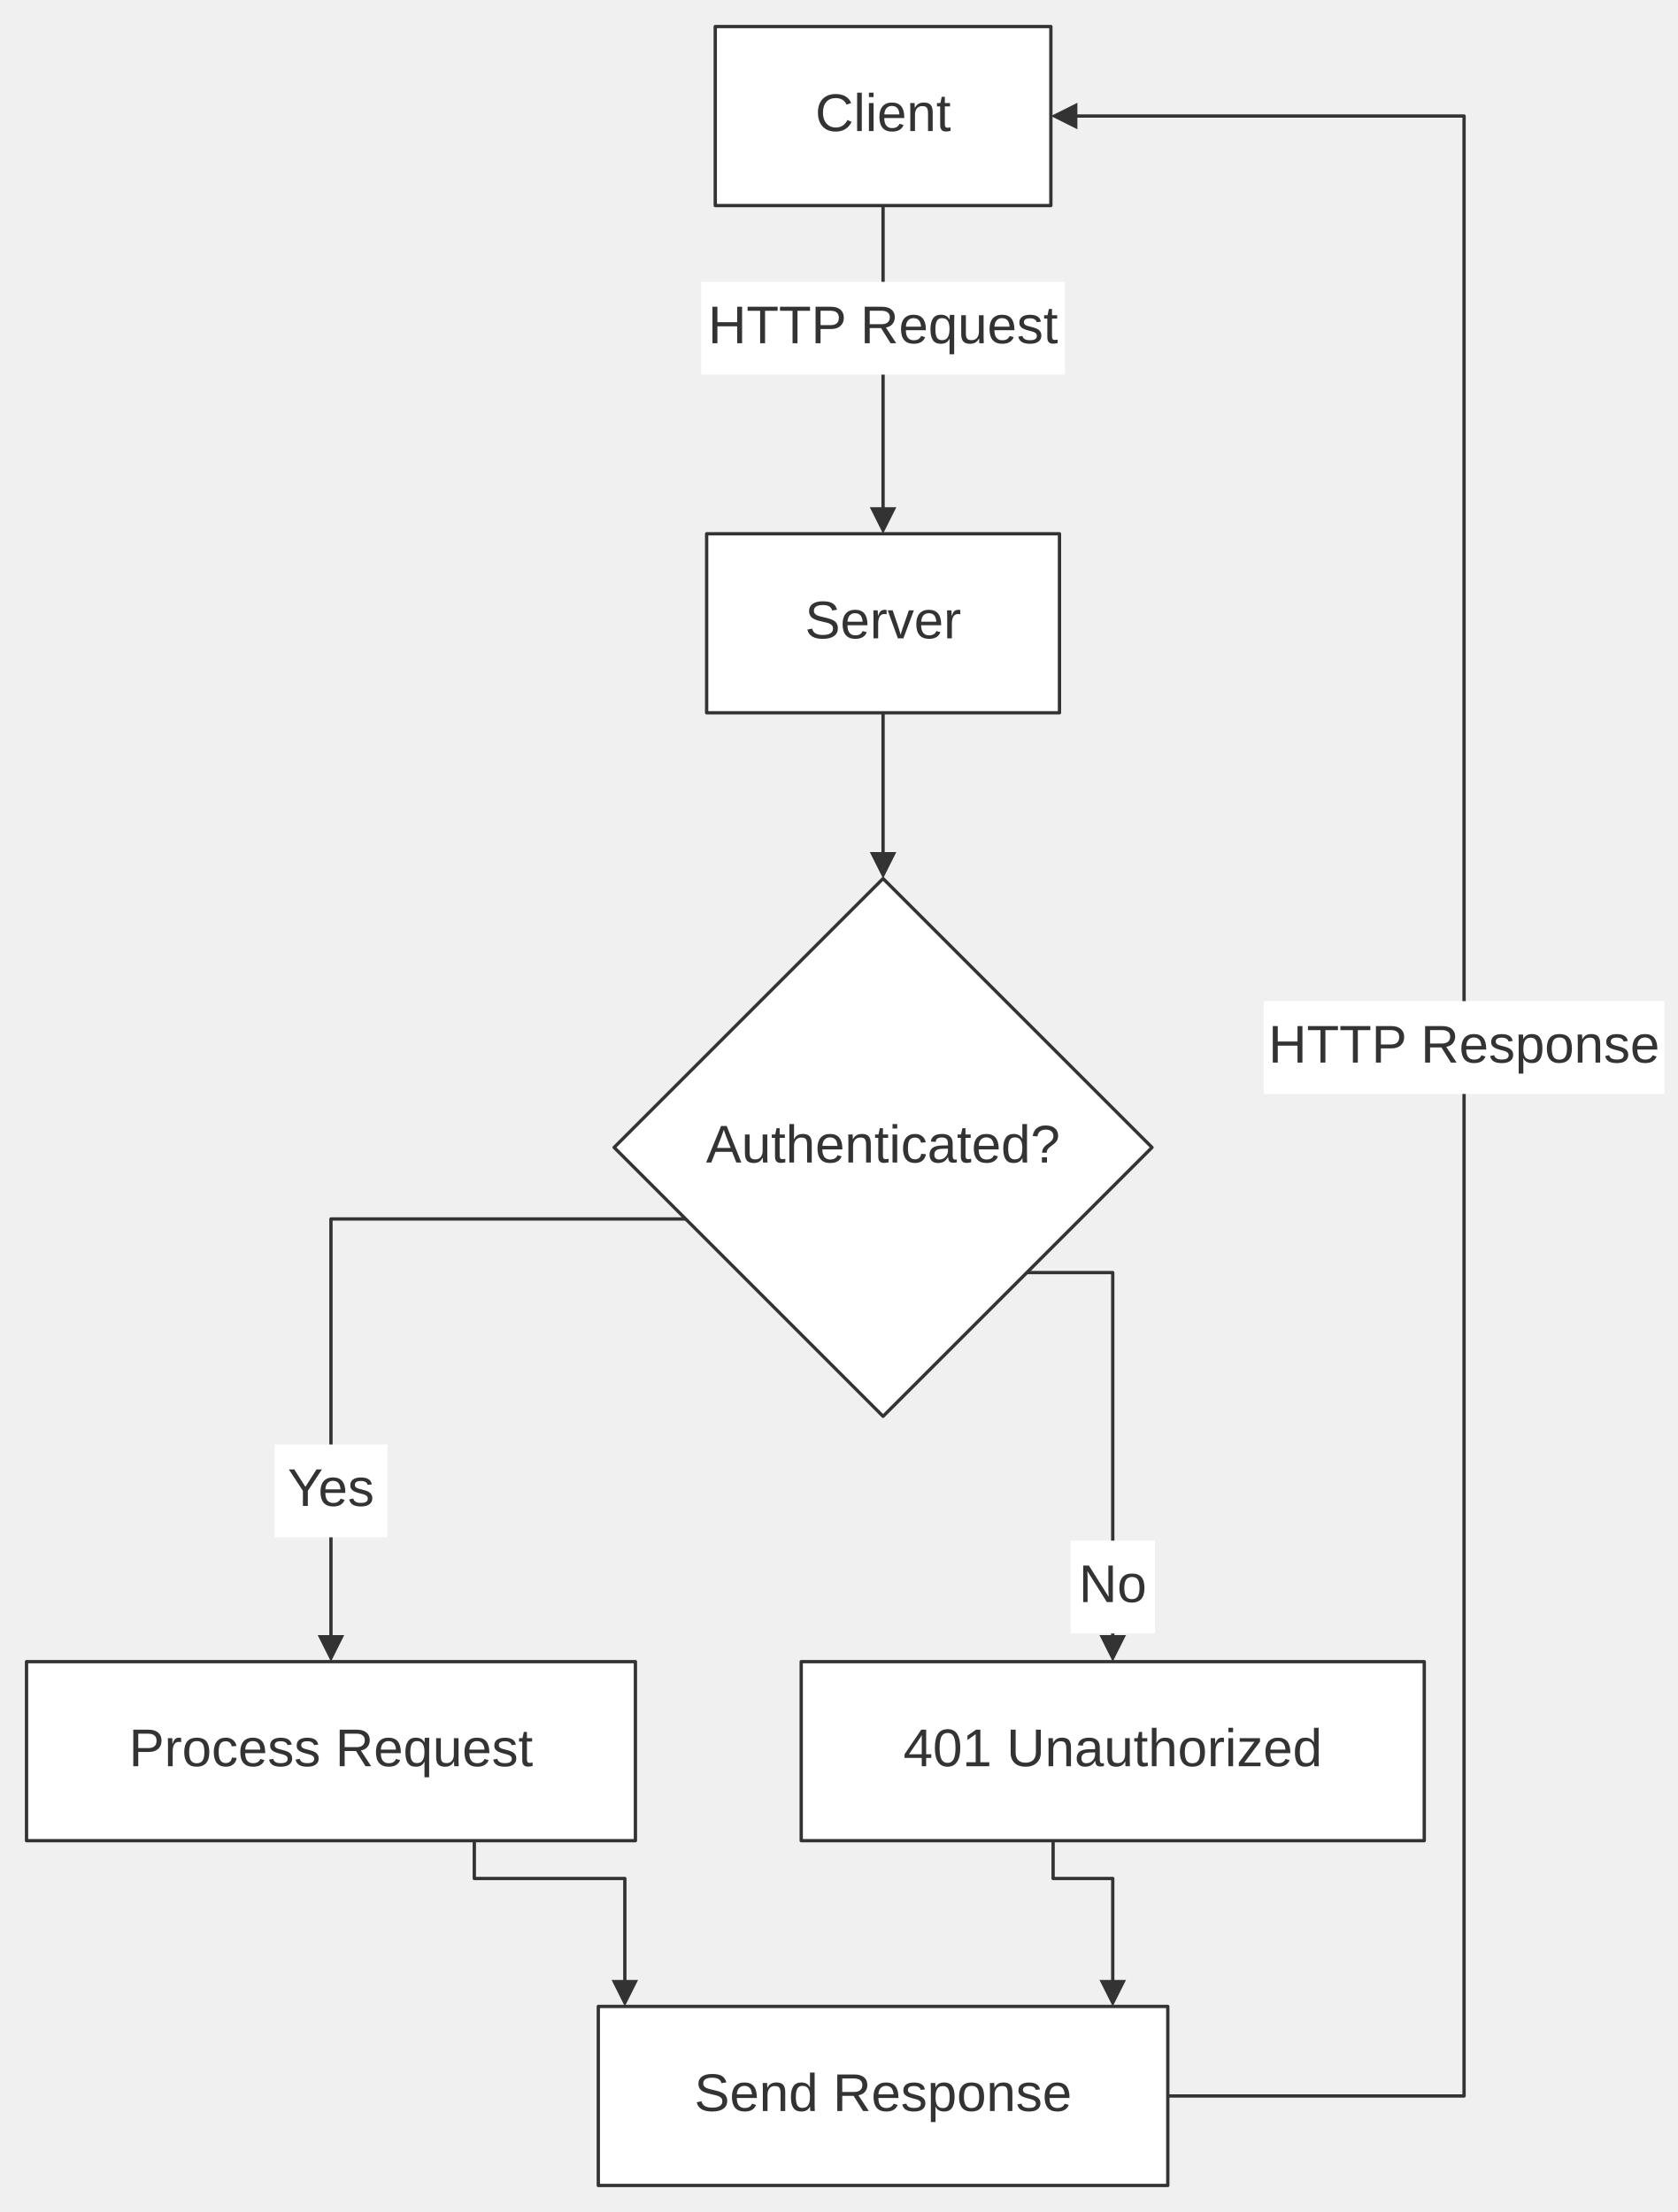
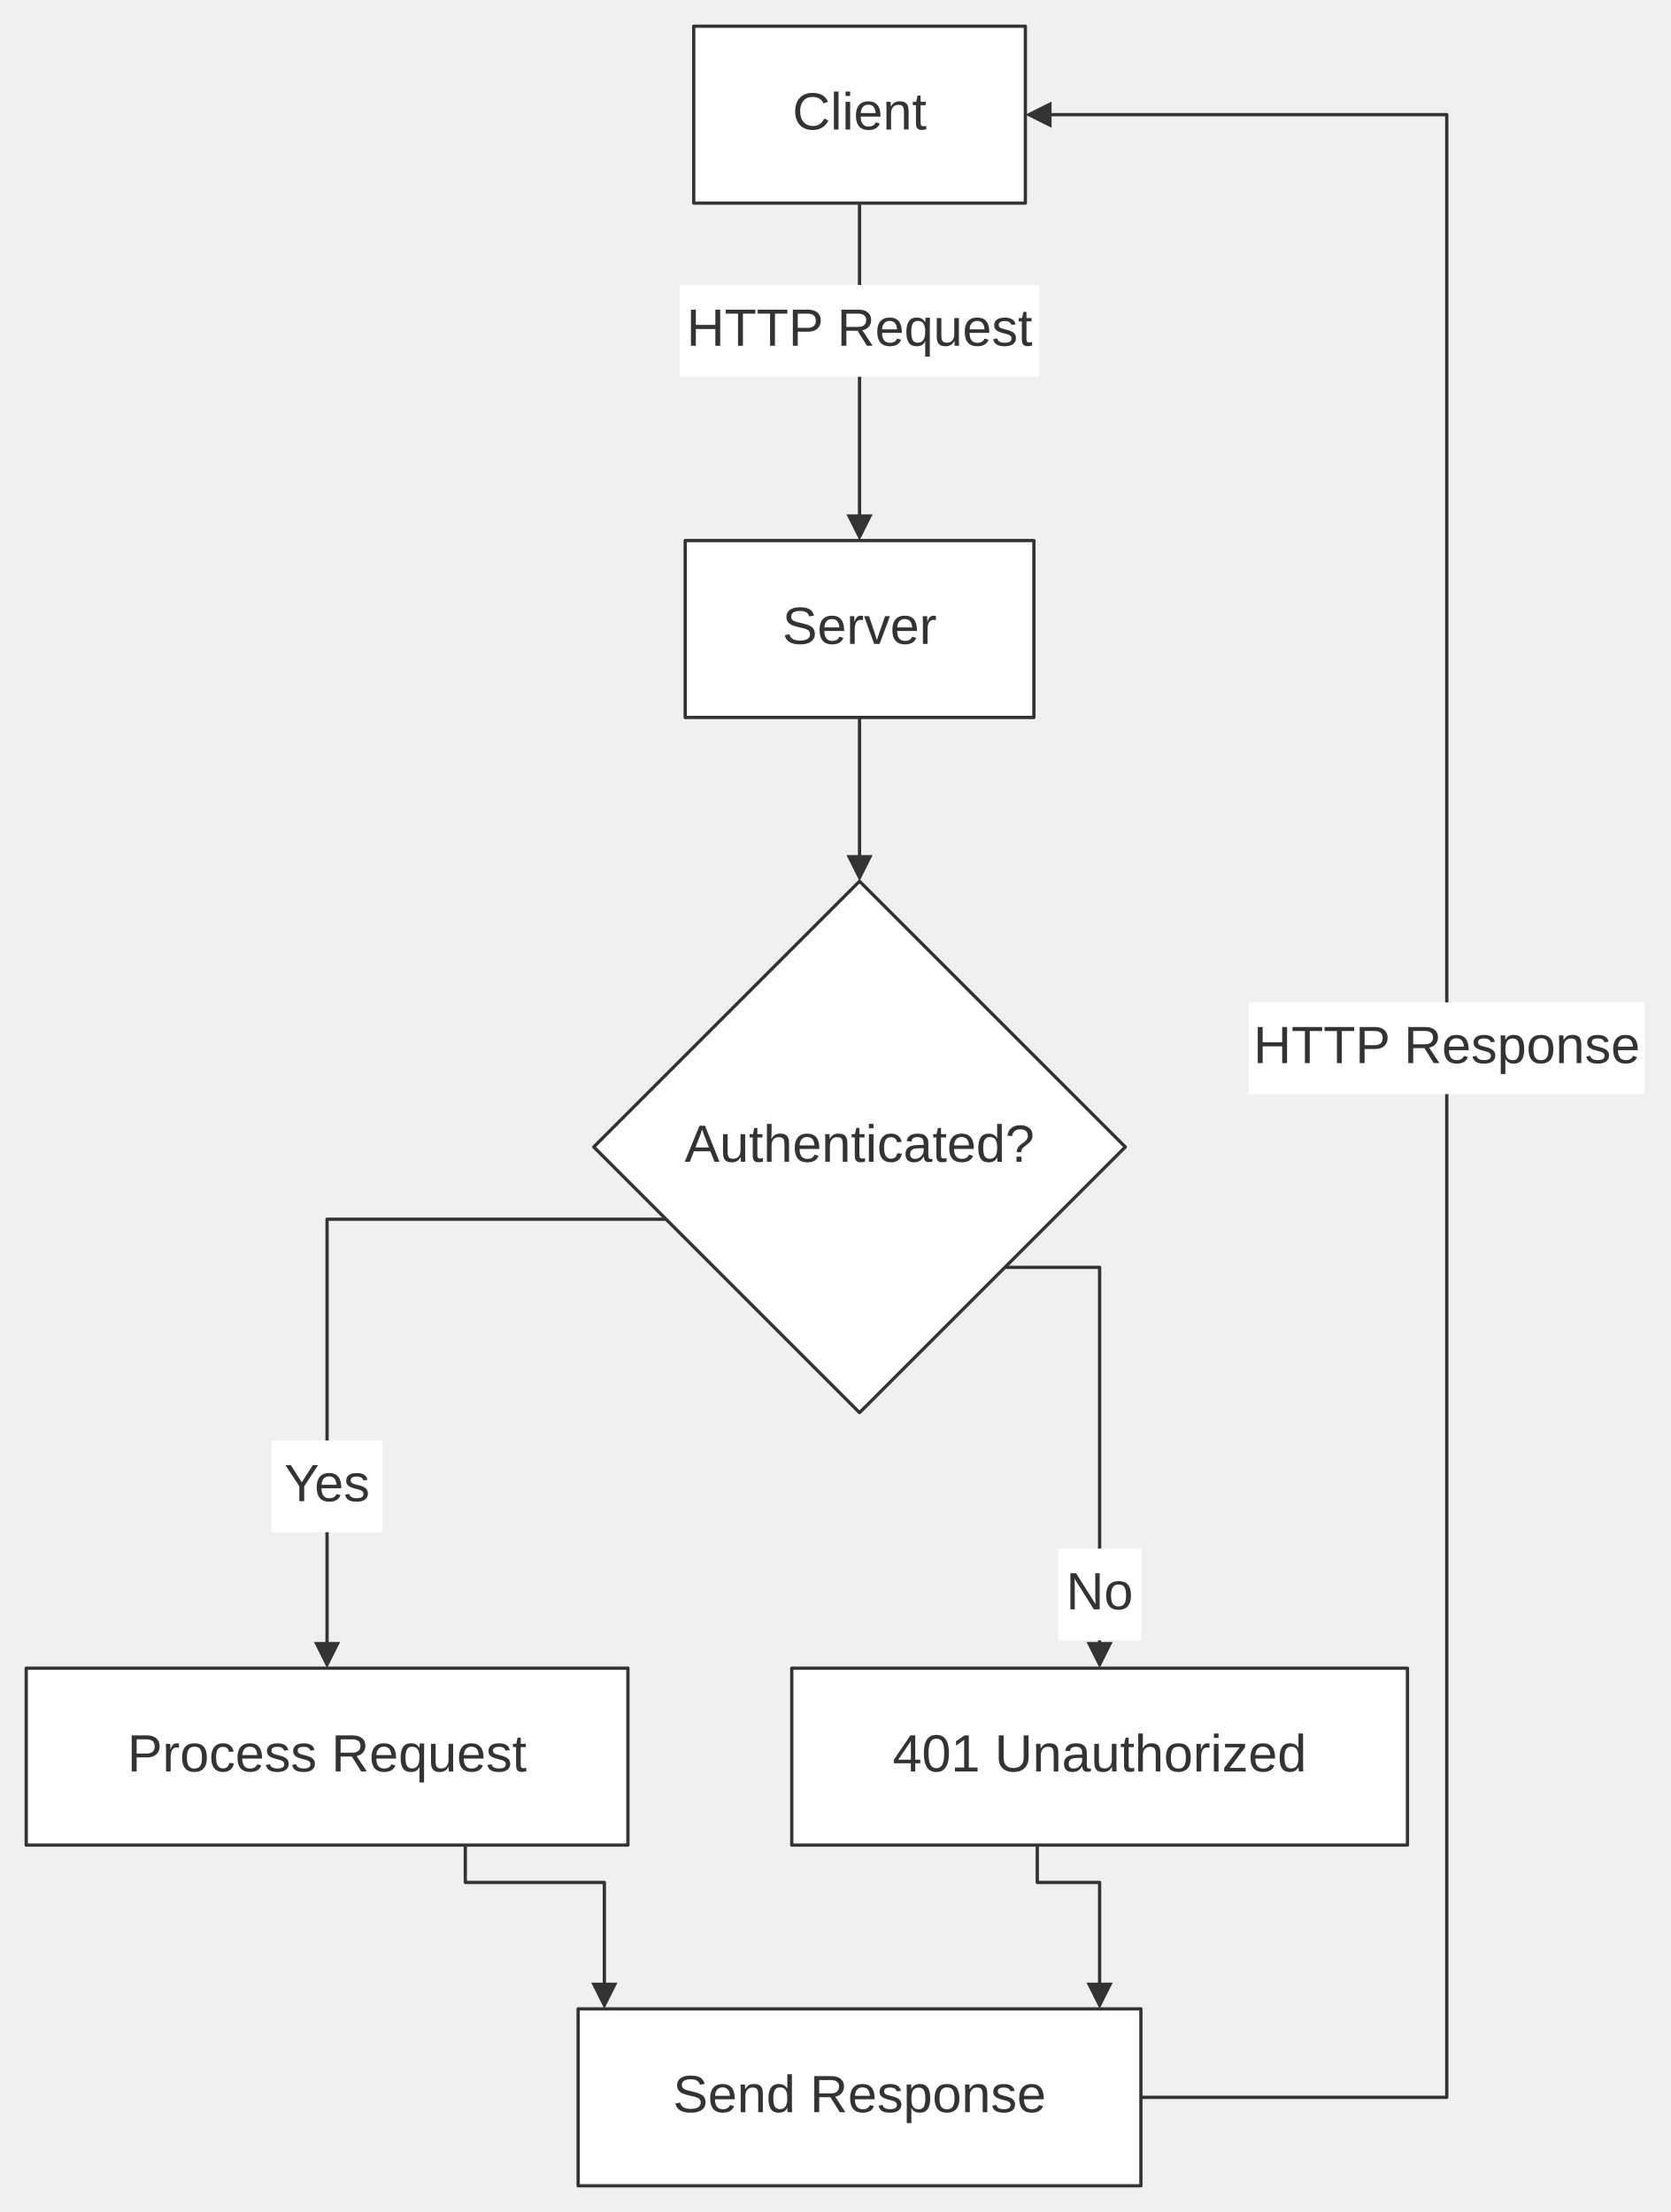
- <svg xmlns="http://www.w3.org/2000/svg" width="100%" viewBox="0 0 505.91 667.20" style="max-width: 505.91px; background-color: transparent;" font-family="&quot;trebuchet ms&quot;, verdana, arial, sans-serif" font-size="16.00">
+ <svg xmlns="http://www.w3.org/2000/svg" width="100%" viewBox="0 0 509.91 675.20" style="max-width: 509.91px; background-color: transparent;" font-family="&quot;trebuchet ms&quot;, verdana, arial, sans-serif" font-size="16.00">
  <defs>
    <marker id="arrowhead" viewBox="0 0 10.00 10.00" refX="5.00" refY="5.00" markerWidth="8.00" markerHeight="8.00" orient="auto-start-reverse" markerUnits="userSpaceOnUse">
      <path d="M 0 0 L 10.00 5.00 L 0 10.00 z" fill="#333" />
    </marker>
  </defs>
  <g transform="translate(0.00,0.00)">
    <g class="edgePaths">
-       <path d="M266.29,62.00 L266.29,157.00" stroke="#333" stroke-width="1.00" fill="none" stroke-linecap="round" stroke-linejoin="round" marker-end="url(#arrowhead)" />
-       <path d="M266.29,215.00 L266.29,261.00" stroke="#333" stroke-width="1.00" fill="none" stroke-linecap="round" stroke-linejoin="round" marker-end="url(#arrowhead)" />
-       <path d="M206.75,367.67 L99.80,367.67 L99.80,497.20" stroke="#333" stroke-width="1.00" fill="none" stroke-linecap="round" stroke-linejoin="round" marker-end="url(#arrowhead)" />
-       <path d="M309.65,383.85 L335.55,383.85 L335.55,497.20" stroke="#333" stroke-width="1.00" fill="none" stroke-linecap="round" stroke-linejoin="round" marker-end="url(#arrowhead)" />
-       <path d="M143.03,555.20 L143.03,566.60 L188.42,566.60 L188.42,601.20" stroke="#333" stroke-width="1.00" fill="none" stroke-linecap="round" stroke-linejoin="round" marker-end="url(#arrowhead)" />
-       <path d="M317.57,555.20 L317.57,566.60 L335.55,566.60 L335.55,601.20" stroke="#333" stroke-width="1.00" fill="none" stroke-linecap="round" stroke-linejoin="round" marker-end="url(#arrowhead)" />
-       <path d="M352.16,632.20 L441.49,632.20 L441.49,35.00 L320.89,35.00" stroke="#333" stroke-width="1.00" fill="none" stroke-linecap="round" stroke-linejoin="round" marker-end="url(#arrowhead)" />
+       <path d="M262.29,62.00 L262.29,161.00" stroke="#333" stroke-width="1.00" fill="none" stroke-linecap="round" stroke-linejoin="round" marker-end="url(#arrowhead)" />
+       <path d="M262.29,219.00 L262.29,265.00" stroke="#333" stroke-width="1.00" fill="none" stroke-linecap="round" stroke-linejoin="round" marker-end="url(#arrowhead)" />
+       <path d="M203.24,372.16 L99.80,372.16 L99.80,505.20" stroke="#333" stroke-width="1.00" fill="none" stroke-linecap="round" stroke-linejoin="round" marker-end="url(#arrowhead)" />
+       <path d="M306.64,386.85 L335.55,386.85 L335.55,505.20" stroke="#333" stroke-width="1.00" fill="none" stroke-linecap="round" stroke-linejoin="round" marker-end="url(#arrowhead)" />
+       <path d="M141.99,563.20 L141.99,574.60 L184.42,574.60 L184.42,609.20" stroke="#333" stroke-width="1.00" fill="none" stroke-linecap="round" stroke-linejoin="round" marker-end="url(#arrowhead)" />
+       <path d="M316.53,563.20 L316.53,574.60 L335.55,574.60 L335.55,609.20" stroke="#333" stroke-width="1.00" fill="none" stroke-linecap="round" stroke-linejoin="round" marker-end="url(#arrowhead)" />
+       <path d="M348.16,640.20 L441.49,640.20 L441.49,35.00 L316.89,35.00" stroke="#333" stroke-width="1.00" fill="none" stroke-linecap="round" stroke-linejoin="round" marker-end="url(#arrowhead)" />
    </g>
    <g class="nodes">
-       <polygon points="266.29,265.00 347.39,346.10 266.29,427.20 185.19,346.10" fill="white" stroke="#333" stroke-width="1.00" stroke-linejoin="round" />
-       <text x="266.29" y="346.10" text-anchor="middle" dominant-baseline="middle" fill="#333">Authenticated?</text>
-       <rect x="215.69" y="8.00" width="101.20" height="54.00" fill="white" stroke="#333" stroke-width="1.00" stroke-linejoin="round" />
-       <text x="266.29" y="35.00" text-anchor="middle" dominant-baseline="middle" fill="#333">Client</text>
-       <rect x="8.00" y="501.20" width="183.61" height="54.00" fill="white" stroke="#333" stroke-width="1.00" stroke-linejoin="round" />
-       <text x="99.80" y="528.20" text-anchor="middle" dominant-baseline="middle" fill="#333">Process Request</text>
-       <rect x="241.61" y="501.20" width="187.88" height="54.00" fill="white" stroke="#333" stroke-width="1.00" stroke-linejoin="round" />
-       <text x="335.55" y="528.20" text-anchor="middle" dominant-baseline="middle" fill="#333">401 Unauthorized</text>
-       <rect x="180.42" y="605.20" width="171.73" height="54.00" fill="white" stroke="#333" stroke-width="1.00" stroke-linejoin="round" />
-       <text x="266.29" y="632.20" text-anchor="middle" dominant-baseline="middle" fill="#333">Send Response</text>
-       <rect x="213.09" y="161.00" width="106.40" height="54.00" fill="white" stroke="#333" stroke-width="1.00" stroke-linejoin="round" />
-       <text x="266.29" y="188.00" text-anchor="middle" dominant-baseline="middle" fill="#333">Server</text>
+       <polygon points="262.29,269.00 343.39,350.10 262.29,431.20 181.19,350.10" fill="white" stroke="#333" stroke-width="1.00" stroke-linejoin="round" />
+       <text x="262.29" y="350.10" text-anchor="middle" dominant-baseline="middle" fill="#333">Authenticated?</text>
+       <rect x="211.69" y="8.00" width="101.20" height="54.00" fill="white" stroke="#333" stroke-width="1.00" stroke-linejoin="round" />
+       <text x="262.29" y="35.00" text-anchor="middle" dominant-baseline="middle" fill="#333">Client</text>
+       <rect x="8.00" y="509.20" width="183.61" height="54.00" fill="white" stroke="#333" stroke-width="1.00" stroke-linejoin="round" />
+       <text x="99.80" y="536.20" text-anchor="middle" dominant-baseline="middle" fill="#333">Process Request</text>
+       <rect x="241.61" y="509.20" width="187.88" height="54.00" fill="white" stroke="#333" stroke-width="1.00" stroke-linejoin="round" />
+       <text x="335.55" y="536.20" text-anchor="middle" dominant-baseline="middle" fill="#333">401 Unauthorized</text>
+       <rect x="176.42" y="613.20" width="171.73" height="54.00" fill="white" stroke="#333" stroke-width="1.00" stroke-linejoin="round" />
+       <text x="262.29" y="640.20" text-anchor="middle" dominant-baseline="middle" fill="#333">Send Response</text>
+       <rect x="209.09" y="165.00" width="106.40" height="54.00" fill="white" stroke="#333" stroke-width="1.00" stroke-linejoin="round" />
+       <text x="262.29" y="192.00" text-anchor="middle" dominant-baseline="middle" fill="#333">Server</text>
    </g>
    <g class="edgeLabels">
-       <rect x="211.44" y="85.00" width="109.71" height="28.00" fill="white" />
-       <text x="266.29" y="99.00" text-anchor="middle" dominant-baseline="middle" fill="#333">HTTP Request</text>
-       <rect x="82.81" y="435.70" width="33.98" height="28.00" fill="white" />
-       <text x="99.80" y="449.70" text-anchor="middle" dominant-baseline="middle" fill="#333">Yes</text>
-       <rect x="322.83" y="464.70" width="25.45" height="28.00" fill="white" />
-       <text x="335.55" y="478.70" text-anchor="middle" dominant-baseline="middle" fill="#333">No</text>
-       <rect x="381.07" y="301.97" width="120.84" height="28.00" fill="white" />
-       <text x="441.49" y="315.97" text-anchor="middle" dominant-baseline="middle" fill="#333">HTTP Response</text>
+       <rect x="207.44" y="87.00" width="109.71" height="28.00" fill="white" />
+       <text x="262.29" y="101.00" text-anchor="middle" dominant-baseline="middle" fill="#333">HTTP Request</text>
+       <rect x="82.81" y="439.70" width="33.98" height="28.00" fill="white" />
+       <text x="99.80" y="453.70" text-anchor="middle" dominant-baseline="middle" fill="#333">Yes</text>
+       <rect x="322.83" y="472.70" width="25.45" height="28.00" fill="white" />
+       <text x="335.55" y="486.70" text-anchor="middle" dominant-baseline="middle" fill="#333">No</text>
+       <rect x="381.07" y="305.97" width="120.84" height="28.00" fill="white" />
+       <text x="441.49" y="319.97" text-anchor="middle" dominant-baseline="middle" fill="#333">HTTP Response</text>
    </g>
  </g>
</svg>
